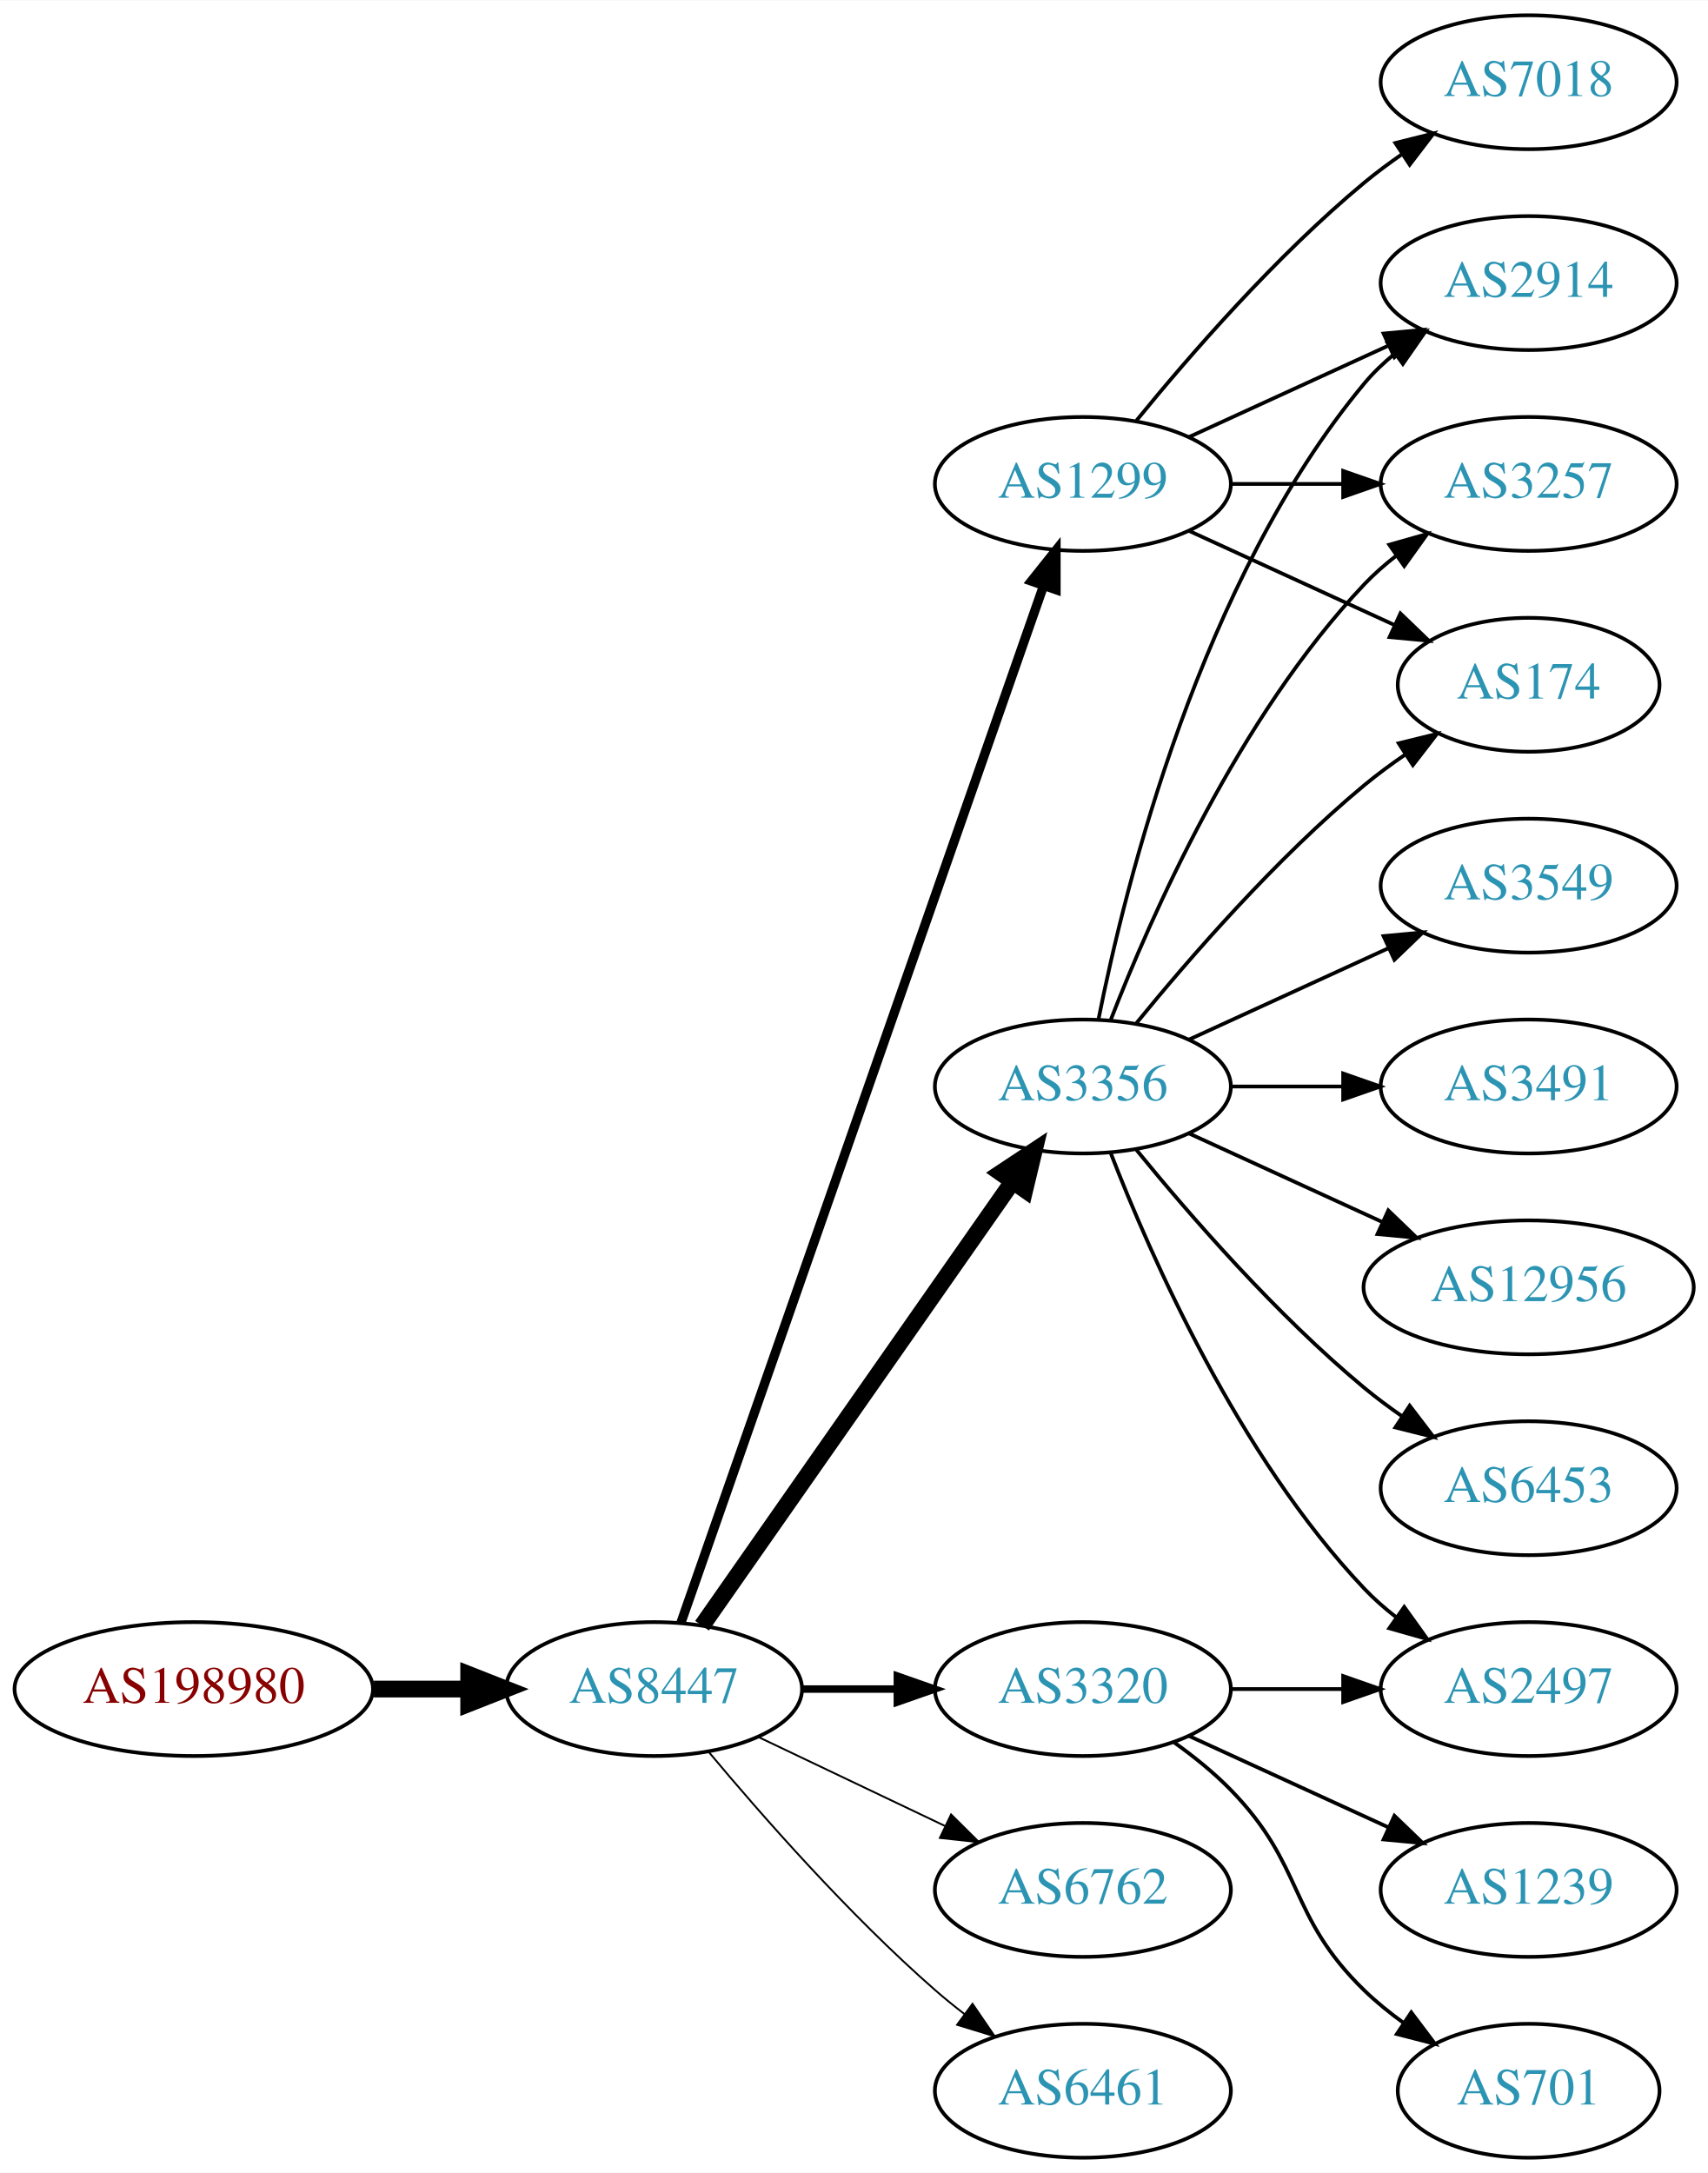
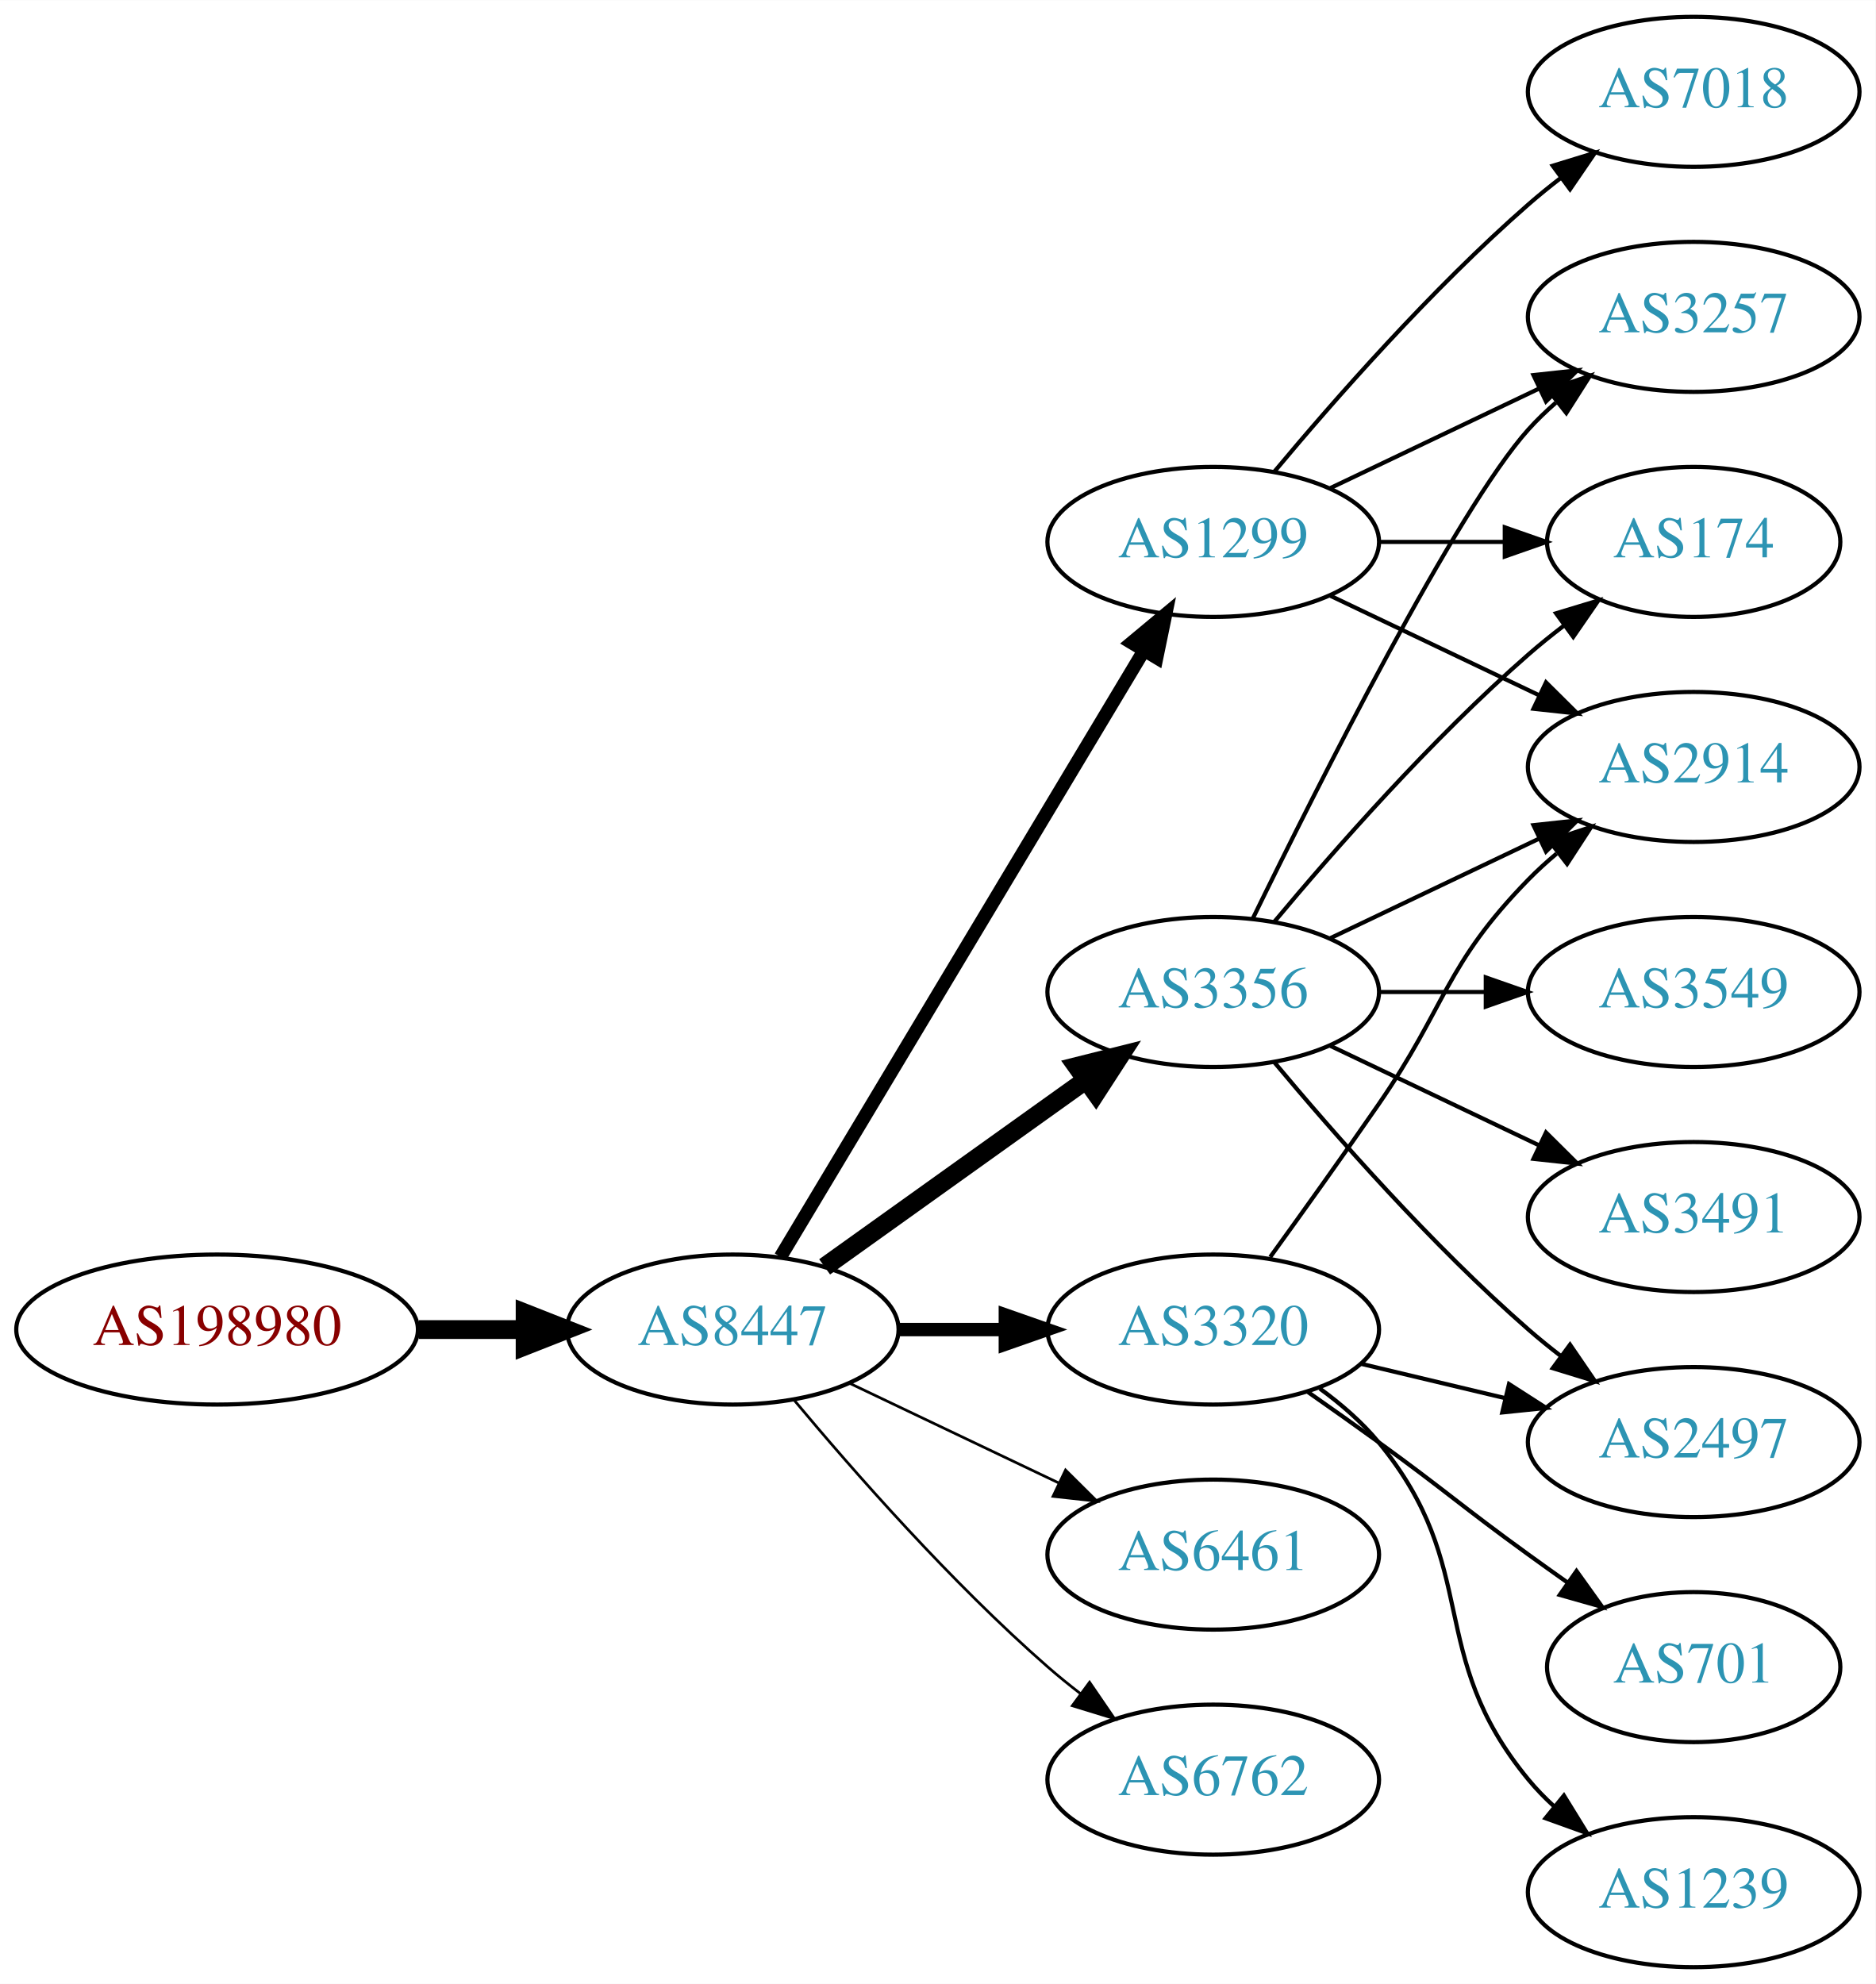
- <svg xmlns="http://www.w3.org/2000/svg" xmlns:xlink="http://www.w3.org/1999/xlink" width="459pt" height="584pt" viewBox="0.00 0.00 459.17 584.00">
-   <g id="graph0" class="graph" transform="scale(1 1) rotate(0) translate(4 580)">
-     <polygon fill="white" stroke="none" points="-4,4 -4,-580 455.17,-580 455.17,4 -4,4" />
+ <svg xmlns="http://www.w3.org/2000/svg" xmlns:xlink="http://www.w3.org/1999/xlink" width="450pt" height="476pt" viewBox="0.00 0.00 450.07 476.00">
+   <g id="graph0" class="graph" transform="scale(1 1) rotate(0) translate(4 472)">
+     <polygon fill="white" stroke="none" points="-4,4 -4,-472 446.07,-472 446.07,4 -4,4" />
    <g id="node1" class="node">
      <g id="a_node1">
        <a xlink:href="/asn/198980" xlink:title="AS198980 ~ Crate.io AT GmbH [AT]">
-           <ellipse fill="#ffffff" stroke="black" cx="48.096" cy="-126" rx="48.192" ry="18" />
-           <text text-anchor="middle" x="48.096" y="-122.3" font-family="Times,serif" font-size="14.00" fill="#880000">AS198980</text>
+           <ellipse fill="#ffffff" stroke="black" cx="48.096" cy="-153" rx="48.192" ry="18" />
+           <text text-anchor="middle" x="48.096" y="-149.3" font-family="Times,serif" font-size="14.00" fill="#880000">AS198980</text>
        </a>
      </g>
    </g>
    <g id="node2" class="node">
      <g id="a_node2">
        <a xlink:href="/asn/8447" xlink:title="AS8447 ~ A1 Telekom Austria AG [AT]">
-           <ellipse fill="#ffffff" stroke="black" cx="171.838" cy="-126" rx="39.794" ry="18" />
-           <text text-anchor="middle" x="171.838" y="-122.3" font-family="Times,serif" font-size="14.00" fill="#2c94b3">AS8447</text>
+           <ellipse fill="#ffffff" stroke="black" cx="171.838" cy="-153" rx="39.794" ry="18" />
+           <text text-anchor="middle" x="171.838" y="-149.3" font-family="Times,serif" font-size="14.00" fill="#2c94b3">AS8447</text>
        </a>
      </g>
    </g>
    <g id="edge1" class="edge">
-       <path fill="none" stroke="black" stroke-width="4.5" d="M96.513,-126C104.867,-126 113.577,-126 121.969,-126" />
-       <polygon fill="black" stroke="black" stroke-width="4.5" points="122.004,-129.938 132.004,-126 122.004,-122.063 122.004,-129.938" />
+       <path fill="none" stroke="black" stroke-width="4.5" d="M96.513,-153C104.867,-153 113.577,-153 121.969,-153" />
+       <polygon fill="black" stroke="black" stroke-width="4.5" points="122.004,-156.938 132.004,-153 122.004,-149.063 122.004,-156.938" />
    </g>
    <g id="node3" class="node">
      <g id="a_node3">
        <a xlink:href="/asn/1299" xlink:title="AS1299 ~ Telia Carrier [EU]">
-           <ellipse fill="#ffffff" stroke="black" cx="287.131" cy="-450" rx="39.794" ry="18" />
-           <text text-anchor="middle" x="287.131" y="-446.3" font-family="Times,serif" font-size="14.00" fill="#2c94b3">AS1299</text>
+           <ellipse fill="#ffffff" stroke="black" cx="287.131" cy="-342" rx="39.794" ry="18" />
+           <text text-anchor="middle" x="287.131" y="-338.3" font-family="Times,serif" font-size="14.00" fill="#2c94b3">AS1299</text>
        </a>
      </g>
    </g>
    <g id="edge2" class="edge">
-       <path fill="none" stroke="black" stroke-width="2.5" d="M179.09,-143.881C197.892,-197.651 254.006,-358.129 276.575,-422.67" />
-       <polygon fill="black" stroke="black" stroke-width="2.5" points="273.293,-423.89 279.898,-432.174 279.901,-421.579 273.293,-423.89" />
+       <path fill="none" stroke="black" stroke-width="3.214" d="M183.293,-170.442C203.274,-203.775 246.98,-276.686 270.465,-315.866" />
+       <polygon fill="black" stroke="black" stroke-width="3.214" points="267.558,-317.823 275.701,-324.6 273.561,-314.224 267.558,-317.823" />
    </g>
    <g id="node4" class="node">
      <g id="a_node4">
        <a xlink:href="/asn/3356" xlink:title="AS3356 ~ Level 3 Parent, LLC [US]">
-           <ellipse fill="#ffffff" stroke="black" cx="287.131" cy="-288" rx="39.794" ry="18" />
-           <text text-anchor="middle" x="287.131" y="-284.3" font-family="Times,serif" font-size="14.00" fill="#2c94b3">AS3356</text>
+           <ellipse fill="#ffffff" stroke="black" cx="287.131" cy="-234" rx="39.794" ry="18" />
+           <text text-anchor="middle" x="287.131" y="-230.3" font-family="Times,serif" font-size="14.00" fill="#2c94b3">AS3356</text>
        </a>
      </g>
    </g>
    <g id="edge3" class="edge">
-       <path fill="none" stroke="black" stroke-width="4.5" d="M184.748,-143.031C204.67,-171.517 244.859,-228.985 268.209,-262.374" />
-       <polygon fill="black" stroke="black" stroke-width="4.5" points="265.082,-264.772 274.039,-270.71 271.535,-260.258 265.082,-264.772" />
+       <path fill="none" stroke="black" stroke-width="4.5" d="M193.882,-168.046C211.497,-180.639 236.835,-198.755 256.501,-212.816" />
+       <polygon fill="black" stroke="black" stroke-width="4.5" points="254.39,-216.147 264.815,-218.76 258.97,-209.741 254.39,-216.147" />
    </g>
    <g id="node5" class="node">
      <g id="a_node5">
        <a xlink:href="/asn/3320" xlink:title="AS3320 ~ DTAG [DE]">
-           <ellipse fill="#ffffff" stroke="black" cx="287.131" cy="-126" rx="39.794" ry="18" />
-           <text text-anchor="middle" x="287.131" y="-122.3" font-family="Times,serif" font-size="14.00" fill="#2c94b3">AS3320</text>
+           <ellipse fill="#ffffff" stroke="black" cx="287.131" cy="-153" rx="39.794" ry="18" />
+           <text text-anchor="middle" x="287.131" y="-149.3" font-family="Times,serif" font-size="14.00" fill="#2c94b3">AS3320</text>
        </a>
      </g>
    </g>
    <g id="edge4" class="edge">
-       <path fill="none" stroke="black" stroke-width="2" d="M211.51,-126C219.713,-126 228.477,-126 237.009,-126" />
-       <polygon fill="black" stroke="black" stroke-width="2" points="237.248,-129.5 247.248,-126 237.248,-122.5 237.248,-129.5" />
+       <path fill="none" stroke="black" stroke-width="3.214" d="M211.51,-153C219.713,-153 228.477,-153 237.009,-153" />
+       <polygon fill="black" stroke="black" stroke-width="3.214" points="237.248,-156.5 247.248,-153 237.248,-149.5 237.248,-156.5" />
    </g>
    <g id="node6" class="node">
      <g id="a_node6">
-         <a xlink:href="/asn/6762" xlink:title="AS6762 ~ TELECOM ITALIA SPARKLE S.p.A. [IT]">
-           <ellipse fill="#ffffff" stroke="black" cx="287.131" cy="-72" rx="39.794" ry="18" />
-           <text text-anchor="middle" x="287.131" y="-68.3" font-family="Times,serif" font-size="14.00" fill="#2c94b3">AS6762</text>
+         <a xlink:href="/asn/6461" xlink:title="AS6461 ~ Zayo Bandwidth [US]">
+           <ellipse fill="#ffffff" stroke="black" cx="287.131" cy="-99" rx="39.794" ry="18" />
+           <text text-anchor="middle" x="287.131" y="-95.3" font-family="Times,serif" font-size="14.00" fill="#2c94b3">AS6461</text>
        </a>
      </g>
    </g>
    <g id="edge5" class="edge">
-       <path fill="none" stroke="black" stroke-width="0.5" d="M199.974,-113.066C214.968,-105.919 233.789,-96.948 250.013,-89.215" />
-       <polygon fill="black" stroke="black" stroke-width="0.5" points="251.695,-92.291 259.216,-84.829 248.683,-85.972 251.695,-92.291" />
+       <path fill="none" stroke="black" stroke-width="0.643" d="M199.974,-140.066C214.968,-132.919 233.789,-123.948 250.013,-116.215" />
+       <polygon fill="black" stroke="black" stroke-width="0.643" points="251.695,-119.291 259.216,-111.829 248.683,-112.972 251.695,-119.291" />
    </g>
    <g id="node7" class="node">
      <g id="a_node7">
-         <a xlink:href="/asn/6461" xlink:title="AS6461 ~ Zayo Bandwidth [US]">
-           <ellipse fill="#ffffff" stroke="black" cx="287.131" cy="-18" rx="39.794" ry="18" />
-           <text text-anchor="middle" x="287.131" y="-14.3" font-family="Times,serif" font-size="14.00" fill="#2c94b3">AS6461</text>
+         <a xlink:href="/asn/6762" xlink:title="AS6762 ~ TELECOM ITALIA SPARKLE S.p.A. [IT]">
+           <ellipse fill="#ffffff" stroke="black" cx="287.131" cy="-45" rx="39.794" ry="18" />
+           <text text-anchor="middle" x="287.131" y="-41.3" font-family="Times,serif" font-size="14.00" fill="#2c94b3">AS6762</text>
        </a>
      </g>
    </g>
    <g id="edge6" class="edge">
-       <path fill="none" stroke="black" stroke-width="0.5" d="M186.468,-109.183C200.751,-92.071 224.297,-65.255 247.484,-45 249.95,-42.846 252.589,-40.706 255.286,-38.628" />
-       <polygon fill="black" stroke="black" stroke-width="0.5" points="257.459,-41.375 263.44,-32.63 253.311,-35.736 257.459,-41.375" />
+       <path fill="none" stroke="black" stroke-width="0.643" d="M186.468,-136.183C200.751,-119.071 224.297,-92.255 247.484,-72 249.95,-69.846 252.589,-67.706 255.286,-65.628" />
+       <polygon fill="black" stroke="black" stroke-width="0.643" points="257.459,-68.375 263.44,-59.63 253.311,-62.736 257.459,-68.375" />
    </g>
    <g id="node8" class="node">
      <g id="a_node8">
-         <a xlink:href="/asn/7018" xlink:title="AS7018 ~ AT&amp;T Services, Inc. [US]">
-           <ellipse fill="#ffffff" stroke="black" cx="406.973" cy="-558" rx="39.794" ry="18" />
-           <text text-anchor="middle" x="406.973" y="-554.3" font-family="Times,serif" font-size="14.00" fill="#2c94b3">AS7018</text>
+         <a xlink:href="/asn/2914" xlink:title="AS2914 ~ NTT America, Inc. [US]">
+           <ellipse fill="#ffffff" stroke="black" cx="402.424" cy="-288" rx="39.794" ry="18" />
+           <text text-anchor="middle" x="402.424" y="-284.3" font-family="Times,serif" font-size="14.00" fill="#2c94b3">AS2914</text>
        </a>
      </g>
    </g>
    <g id="edge7" class="edge">
-       <path fill="none" stroke="black" d="M301.55,-467.065C315.665,-484.375 339.079,-511.345 362.777,-531 365.994,-533.668 369.494,-536.27 373.065,-538.741" />
-       <polygon fill="black" stroke="black" points="371.143,-541.666 381.421,-544.236 374.988,-535.817 371.143,-541.666" />
+       <path fill="none" stroke="black" d="M315.267,-329.066C330.261,-321.919 349.082,-312.948 365.306,-305.215" />
+       <polygon fill="black" stroke="black" points="366.988,-308.291 374.509,-300.829 363.976,-301.972 366.988,-308.291" />
    </g>
    <g id="node9" class="node">
      <g id="a_node9">
-         <a xlink:href="/asn/2914" xlink:title="AS2914 ~ NTT America, Inc. [US]">
-           <ellipse fill="#ffffff" stroke="black" cx="406.973" cy="-504" rx="39.794" ry="18" />
-           <text text-anchor="middle" x="406.973" y="-500.3" font-family="Times,serif" font-size="14.00" fill="#2c94b3">AS2914</text>
+         <a xlink:href="/asn/174" xlink:title="AS174 ~ Cogent Communications [US]">
+           <ellipse fill="#ffffff" stroke="black" cx="402.424" cy="-342" rx="35.194" ry="18" />
+           <text text-anchor="middle" x="402.424" y="-338.3" font-family="Times,serif" font-size="14.00" fill="#2c94b3">AS174</text>
        </a>
      </g>
    </g>
    <g id="edge8" class="edge">
-       <path fill="none" stroke="black" d="M315.76,-462.661C331.717,-469.973 351.987,-479.261 369.27,-487.181" />
-       <polygon fill="black" stroke="black" points="367.969,-490.435 378.518,-491.419 370.885,-484.071 367.969,-490.435" />
+       <path fill="none" stroke="black" d="M326.803,-342C336.508,-342 346.999,-342 356.962,-342" />
+       <polygon fill="black" stroke="black" points="357.098,-345.5 367.098,-342 357.098,-338.5 357.098,-345.5" />
    </g>
    <g id="node10" class="node">
      <g id="a_node10">
        <a xlink:href="/asn/3257" xlink:title="AS3257 ~ GTT [DE]">
-           <ellipse fill="#ffffff" stroke="black" cx="406.973" cy="-450" rx="39.794" ry="18" />
-           <text text-anchor="middle" x="406.973" y="-446.3" font-family="Times,serif" font-size="14.00" fill="#2c94b3">AS3257</text>
+           <ellipse fill="#ffffff" stroke="black" cx="402.424" cy="-396" rx="39.794" ry="18" />
+           <text text-anchor="middle" x="402.424" y="-392.3" font-family="Times,serif" font-size="14.00" fill="#2c94b3">AS3257</text>
        </a>
      </g>
    </g>
    <g id="edge9" class="edge">
-       <path fill="none" stroke="black" d="M327.044,-450C336.597,-450 346.947,-450 356.909,-450" />
-       <polygon fill="black" stroke="black" points="357.102,-453.5 367.102,-450 357.102,-446.5 357.102,-453.5" />
+       <path fill="none" stroke="black" d="M315.267,-354.934C330.261,-362.081 349.082,-371.052 365.306,-378.785" />
+       <polygon fill="black" stroke="black" points="363.976,-382.028 374.509,-383.171 366.988,-375.709 363.976,-382.028" />
    </g>
    <g id="node11" class="node">
      <g id="a_node11">
-         <a xlink:href="/asn/174" xlink:title="AS174 ~ Cogent Communications [US]">
-           <ellipse fill="#ffffff" stroke="black" cx="406.973" cy="-396" rx="35.194" ry="18" />
-           <text text-anchor="middle" x="406.973" y="-392.3" font-family="Times,serif" font-size="14.00" fill="#2c94b3">AS174</text>
+         <a xlink:href="/asn/7018" xlink:title="AS7018 ~ AT&amp;T Services, Inc. [US]">
+           <ellipse fill="#ffffff" stroke="black" cx="402.424" cy="-450" rx="39.794" ry="18" />
+           <text text-anchor="middle" x="402.424" y="-446.3" font-family="Times,serif" font-size="14.00" fill="#2c94b3">AS7018</text>
        </a>
      </g>
    </g>
    <g id="edge10" class="edge">
-       <path fill="none" stroke="black" d="M315.76,-437.339C332.176,-429.817 353.158,-420.202 370.754,-412.139" />
-       <polygon fill="black" stroke="black" points="372.499,-415.189 380.132,-407.842 369.583,-408.826 372.499,-415.189" />
+       <path fill="none" stroke="black" d="M301.761,-358.817C316.044,-375.929 339.59,-402.745 362.777,-423 365.243,-425.154 367.882,-427.294 370.579,-429.372" />
+       <polygon fill="black" stroke="black" points="368.604,-432.264 378.733,-435.37 372.752,-426.625 368.604,-432.264" />
+     </g>
+     <g id="edge16" class="edge">
+       <path fill="none" stroke="black" d="M315.267,-246.934C330.261,-254.081 349.082,-263.052 365.306,-270.785" />
+       <polygon fill="black" stroke="black" points="363.976,-274.028 374.509,-275.171 366.988,-267.709 363.976,-274.028" />
+     </g>
+     <g id="edge15" class="edge">
+       <path fill="none" stroke="black" d="M301.761,-250.817C316.044,-267.929 339.59,-294.745 362.777,-315 365.447,-317.332 368.32,-319.648 371.25,-321.886" />
+       <polygon fill="black" stroke="black" points="369.401,-324.87 379.542,-327.939 373.528,-319.216 369.401,-324.87" />
    </g>
    <g id="edge11" class="edge">
-       <path fill="none" stroke="black" d="M291.33,-306.073C298.493,-342.141 318.767,-424.125 362.777,-477 365.182,-479.889 367.979,-482.563 370.971,-485.013" />
-       <polygon fill="black" stroke="black" points="369.059,-487.95 379.214,-490.973 373.161,-482.277 369.059,-487.95" />
-     </g>
-     <g id="edge16" class="edge">
-       <path fill="none" stroke="black" d="M294.654,-305.994C305.404,-333.728 329.062,-387.429 362.777,-423 365.363,-425.728 368.281,-428.294 371.349,-430.677" />
-       <polygon fill="black" stroke="black" points="369.503,-433.658 379.697,-436.543 373.527,-427.93 369.503,-433.658" />
-     </g>
-     <g id="edge18" class="edge">
-       <path fill="none" stroke="black" d="M301.55,-305.065C315.665,-322.375 339.079,-349.345 362.777,-369 366.241,-371.872 370.033,-374.669 373.888,-377.308" />
-       <polygon fill="black" stroke="black" points="372.03,-380.275 382.32,-382.797 375.849,-374.408 372.03,-380.275" />
+       <path fill="none" stroke="black" d="M296.569,-251.511C312.187,-283.509 345.574,-349.893 362.777,-369 364.78,-371.224 366.999,-373.363 369.331,-375.397" />
+       <polygon fill="black" stroke="black" points="367.529,-378.433 377.55,-381.873 371.862,-372.935 367.529,-378.433" />
    </g>
    <g id="node12" class="node">
      <g id="a_node12">
-         <a xlink:href="/asn/3491" xlink:title="AS3491 ~ PCCW Global, Inc. [US]">
-           <ellipse fill="#ffffff" stroke="black" cx="406.973" cy="-288" rx="39.794" ry="18" />
-           <text text-anchor="middle" x="406.973" y="-284.3" font-family="Times,serif" font-size="14.00" fill="#2c94b3">AS3491</text>
+         <a xlink:href="/asn/3549" xlink:title="AS3549 ~ Level 3 Parent, LLC [US]">
+           <ellipse fill="#ffffff" stroke="black" cx="402.424" cy="-234" rx="39.794" ry="18" />
+           <text text-anchor="middle" x="402.424" y="-230.3" font-family="Times,serif" font-size="14.00" fill="#2c94b3">AS3549</text>
        </a>
      </g>
    </g>
    <g id="edge12" class="edge">
-       <path fill="none" stroke="black" d="M327.044,-288C336.597,-288 346.947,-288 356.909,-288" />
-       <polygon fill="black" stroke="black" points="357.102,-291.5 367.102,-288 357.102,-284.5 357.102,-291.5" />
+       <path fill="none" stroke="black" d="M326.803,-234C335.006,-234 343.77,-234 352.302,-234" />
+       <polygon fill="black" stroke="black" points="352.541,-237.5 362.541,-234 352.541,-230.5 352.541,-237.5" />
    </g>
    <g id="node13" class="node">
      <g id="a_node13">
-         <a xlink:href="/asn/12956" xlink:title="AS12956 ~ TELXIUS [ES]">
-           <ellipse fill="#ffffff" stroke="black" cx="406.973" cy="-234" rx="44.393" ry="18" />
-           <text text-anchor="middle" x="406.973" y="-230.3" font-family="Times,serif" font-size="14.00" fill="#2c94b3">AS12956</text>
+         <a xlink:href="/asn/3491" xlink:title="AS3491 ~ PCCW Global, Inc. [US]">
+           <ellipse fill="#ffffff" stroke="black" cx="402.424" cy="-180" rx="39.794" ry="18" />
+           <text text-anchor="middle" x="402.424" y="-176.3" font-family="Times,serif" font-size="14.00" fill="#2c94b3">AS3491</text>
        </a>
      </g>
    </g>
    <g id="edge13" class="edge">
-       <path fill="none" stroke="black" d="M315.76,-275.339C331.258,-268.238 350.824,-259.272 367.771,-251.506" />
-       <polygon fill="black" stroke="black" points="369.24,-254.683 376.873,-247.335 366.324,-248.319 369.24,-254.683" />
+       <path fill="none" stroke="black" d="M315.267,-221.066C330.261,-213.919 349.082,-204.948 365.306,-197.215" />
+       <polygon fill="black" stroke="black" points="366.988,-200.291 374.509,-192.829 363.976,-193.972 366.988,-200.291" />
    </g>
    <g id="node14" class="node">
      <g id="a_node14">
        <a xlink:href="/asn/2497" xlink:title="AS2497 ~ Internet Initiative Japan Inc. [JP]">
-           <ellipse fill="#ffffff" stroke="black" cx="406.973" cy="-126" rx="39.794" ry="18" />
-           <text text-anchor="middle" x="406.973" y="-122.3" font-family="Times,serif" font-size="14.00" fill="#2c94b3">AS2497</text>
+           <ellipse fill="#ffffff" stroke="black" cx="402.424" cy="-126" rx="39.794" ry="18" />
+           <text text-anchor="middle" x="402.424" y="-122.3" font-family="Times,serif" font-size="14.00" fill="#2c94b3">AS2497</text>
        </a>
      </g>
    </g>
    <g id="edge14" class="edge">
-       <path fill="none" stroke="black" d="M294.654,-270.006C305.404,-242.272 329.062,-188.571 362.777,-153 365.363,-150.272 368.281,-147.706 371.349,-145.323" />
-       <polygon fill="black" stroke="black" points="373.527,-148.07 379.697,-139.457 369.503,-142.342 373.527,-148.07" />
+       <path fill="none" stroke="black" d="M301.761,-217.183C316.044,-200.071 339.59,-173.255 362.777,-153 365.243,-150.846 367.882,-148.706 370.579,-146.628" />
+       <polygon fill="black" stroke="black" points="372.752,-149.375 378.733,-140.63 368.604,-143.736 372.752,-149.375" />
+     </g>
+     <g id="edge19" class="edge">
+       <path fill="none" stroke="black" d="M300.81,-170.406C308.426,-180.937 318.258,-194.67 326.777,-207 343.173,-230.731 342.605,-240.383 362.777,-261 364.87,-263.139 367.154,-265.218 369.53,-267.21" />
+       <polygon fill="black" stroke="black" points="367.774,-270.275 377.83,-273.611 372.049,-264.732 367.774,-270.275" />
+     </g>
+     <g id="edge17" class="edge">
+       <path fill="none" stroke="black" d="M322.738,-144.752C333.609,-142.162 345.764,-139.265 357.206,-136.538" />
+       <polygon fill="black" stroke="black" points="358.112,-139.92 367.029,-134.197 356.49,-133.111 358.112,-139.92" />
    </g>
    <g id="node15" class="node">
      <g id="a_node15">
-         <a xlink:href="/asn/6453" xlink:title="AS6453 ~ TATA COMMUNICATIONS (AMERICA) INC [US]">
-           <ellipse fill="#ffffff" stroke="black" cx="406.973" cy="-180" rx="39.794" ry="18" />
-           <text text-anchor="middle" x="406.973" y="-176.3" font-family="Times,serif" font-size="14.00" fill="#2c94b3">AS6453</text>
-         </a>
-       </g>
-     </g>
-     <g id="edge15" class="edge">
-       <path fill="none" stroke="black" d="M301.55,-270.935C315.665,-253.625 339.079,-226.655 362.777,-207 365.994,-204.332 369.494,-201.73 373.065,-199.259" />
-       <polygon fill="black" stroke="black" points="374.988,-202.183 381.421,-193.764 371.143,-196.334 374.988,-202.183" />
+         <a xlink:href="/asn/1239" xlink:title="AS1239 ~ Sprint [US]">
+           <ellipse fill="#ffffff" stroke="black" cx="402.424" cy="-18" rx="39.794" ry="18" />
+           <text text-anchor="middle" x="402.424" y="-14.3" font-family="Times,serif" font-size="14.00" fill="#2c94b3">AS1239</text>
+         </a>
+       </g>
+     </g>
+     <g id="edge18" class="edge">
+       <path fill="none" stroke="black" d="M312.712,-138.844C317.806,-135.128 322.82,-130.799 326.777,-126 351.842,-95.606 337.713,-75.394 362.777,-45 364.633,-42.751 366.72,-40.604 368.939,-38.576" />
+       <polygon fill="black" stroke="black" points="371.287,-41.178 376.843,-32.156 366.874,-35.744 371.287,-41.178" />
    </g>
    <g id="node16" class="node">
      <g id="a_node16">
-         <a xlink:href="/asn/3549" xlink:title="AS3549 ~ Level 3 Parent, LLC [US]">
-           <ellipse fill="#ffffff" stroke="black" cx="406.973" cy="-342" rx="39.794" ry="18" />
-           <text text-anchor="middle" x="406.973" y="-338.3" font-family="Times,serif" font-size="14.00" fill="#2c94b3">AS3549</text>
-         </a>
-       </g>
-     </g>
-     <g id="edge17" class="edge">
-       <path fill="none" stroke="black" d="M315.76,-300.661C331.717,-307.973 351.987,-317.261 369.27,-325.181" />
-       <polygon fill="black" stroke="black" points="367.969,-328.435 378.518,-329.419 370.885,-322.071 367.969,-328.435" />
+         <a xlink:href="/asn/701" xlink:title="AS701 ~ UUNET [US]">
+           <ellipse fill="#ffffff" stroke="black" cx="402.424" cy="-72" rx="35.194" ry="18" />
+           <text text-anchor="middle" x="402.424" y="-68.3" font-family="Times,serif" font-size="14.00" fill="#2c94b3">AS701</text>
+         </a>
+       </g>
    </g>
    <g id="edge20" class="edge">
-       <path fill="none" stroke="black" d="M327.044,-126C336.597,-126 346.947,-126 356.909,-126" />
-       <polygon fill="black" stroke="black" points="357.102,-129.5 367.102,-126 357.102,-122.5 357.102,-129.5" />
-     </g>
-     <g id="node17" class="node">
-       <g id="a_node17">
-         <a xlink:href="/asn/701" xlink:title="AS701 ~ UUNET [US]">
-           <ellipse fill="#ffffff" stroke="black" cx="406.973" cy="-18" rx="35.194" ry="18" />
-           <text text-anchor="middle" x="406.973" y="-14.3" font-family="Times,serif" font-size="14.00" fill="#2c94b3">AS701</text>
-         </a>
-       </g>
-     </g>
-     <g id="edge19" class="edge">
-       <path fill="none" stroke="black" d="M311.725,-111.611C316.981,-107.852 322.313,-103.563 326.777,-99 346.95,-78.383 342.084,-65.094 362.777,-45 366.005,-41.866 369.656,-38.911 373.434,-36.188" />
-       <polygon fill="black" stroke="black" points="375.413,-39.075 381.794,-30.617 371.532,-33.25 375.413,-39.075" />
-     </g>
-     <g id="node18" class="node">
-       <g id="a_node18">
-         <a xlink:href="/asn/1239" xlink:title="AS1239 ~ Sprint [US]">
-           <ellipse fill="#ffffff" stroke="black" cx="406.973" cy="-72" rx="39.794" ry="18" />
-           <text text-anchor="middle" x="406.973" y="-68.3" font-family="Times,serif" font-size="14.00" fill="#2c94b3">AS1239</text>
-         </a>
-       </g>
-     </g>
-     <g id="edge21" class="edge">
-       <path fill="none" stroke="black" d="M315.76,-113.339C331.717,-106.027 351.987,-96.739 369.27,-88.819" />
-       <polygon fill="black" stroke="black" points="370.885,-91.929 378.518,-84.581 367.969,-85.565 370.885,-91.929" />
+       <path fill="none" stroke="black" d="M309.888,-137.991C315.422,-134.121 321.341,-129.936 326.777,-126 342.977,-114.271 346.578,-110.729 362.777,-99 365.806,-96.807 368.985,-94.537 372.163,-92.287" />
+       <polygon fill="black" stroke="black" points="374.306,-95.059 380.474,-86.445 370.28,-89.333 374.306,-95.059" />
    </g>
  </g>
</svg>
